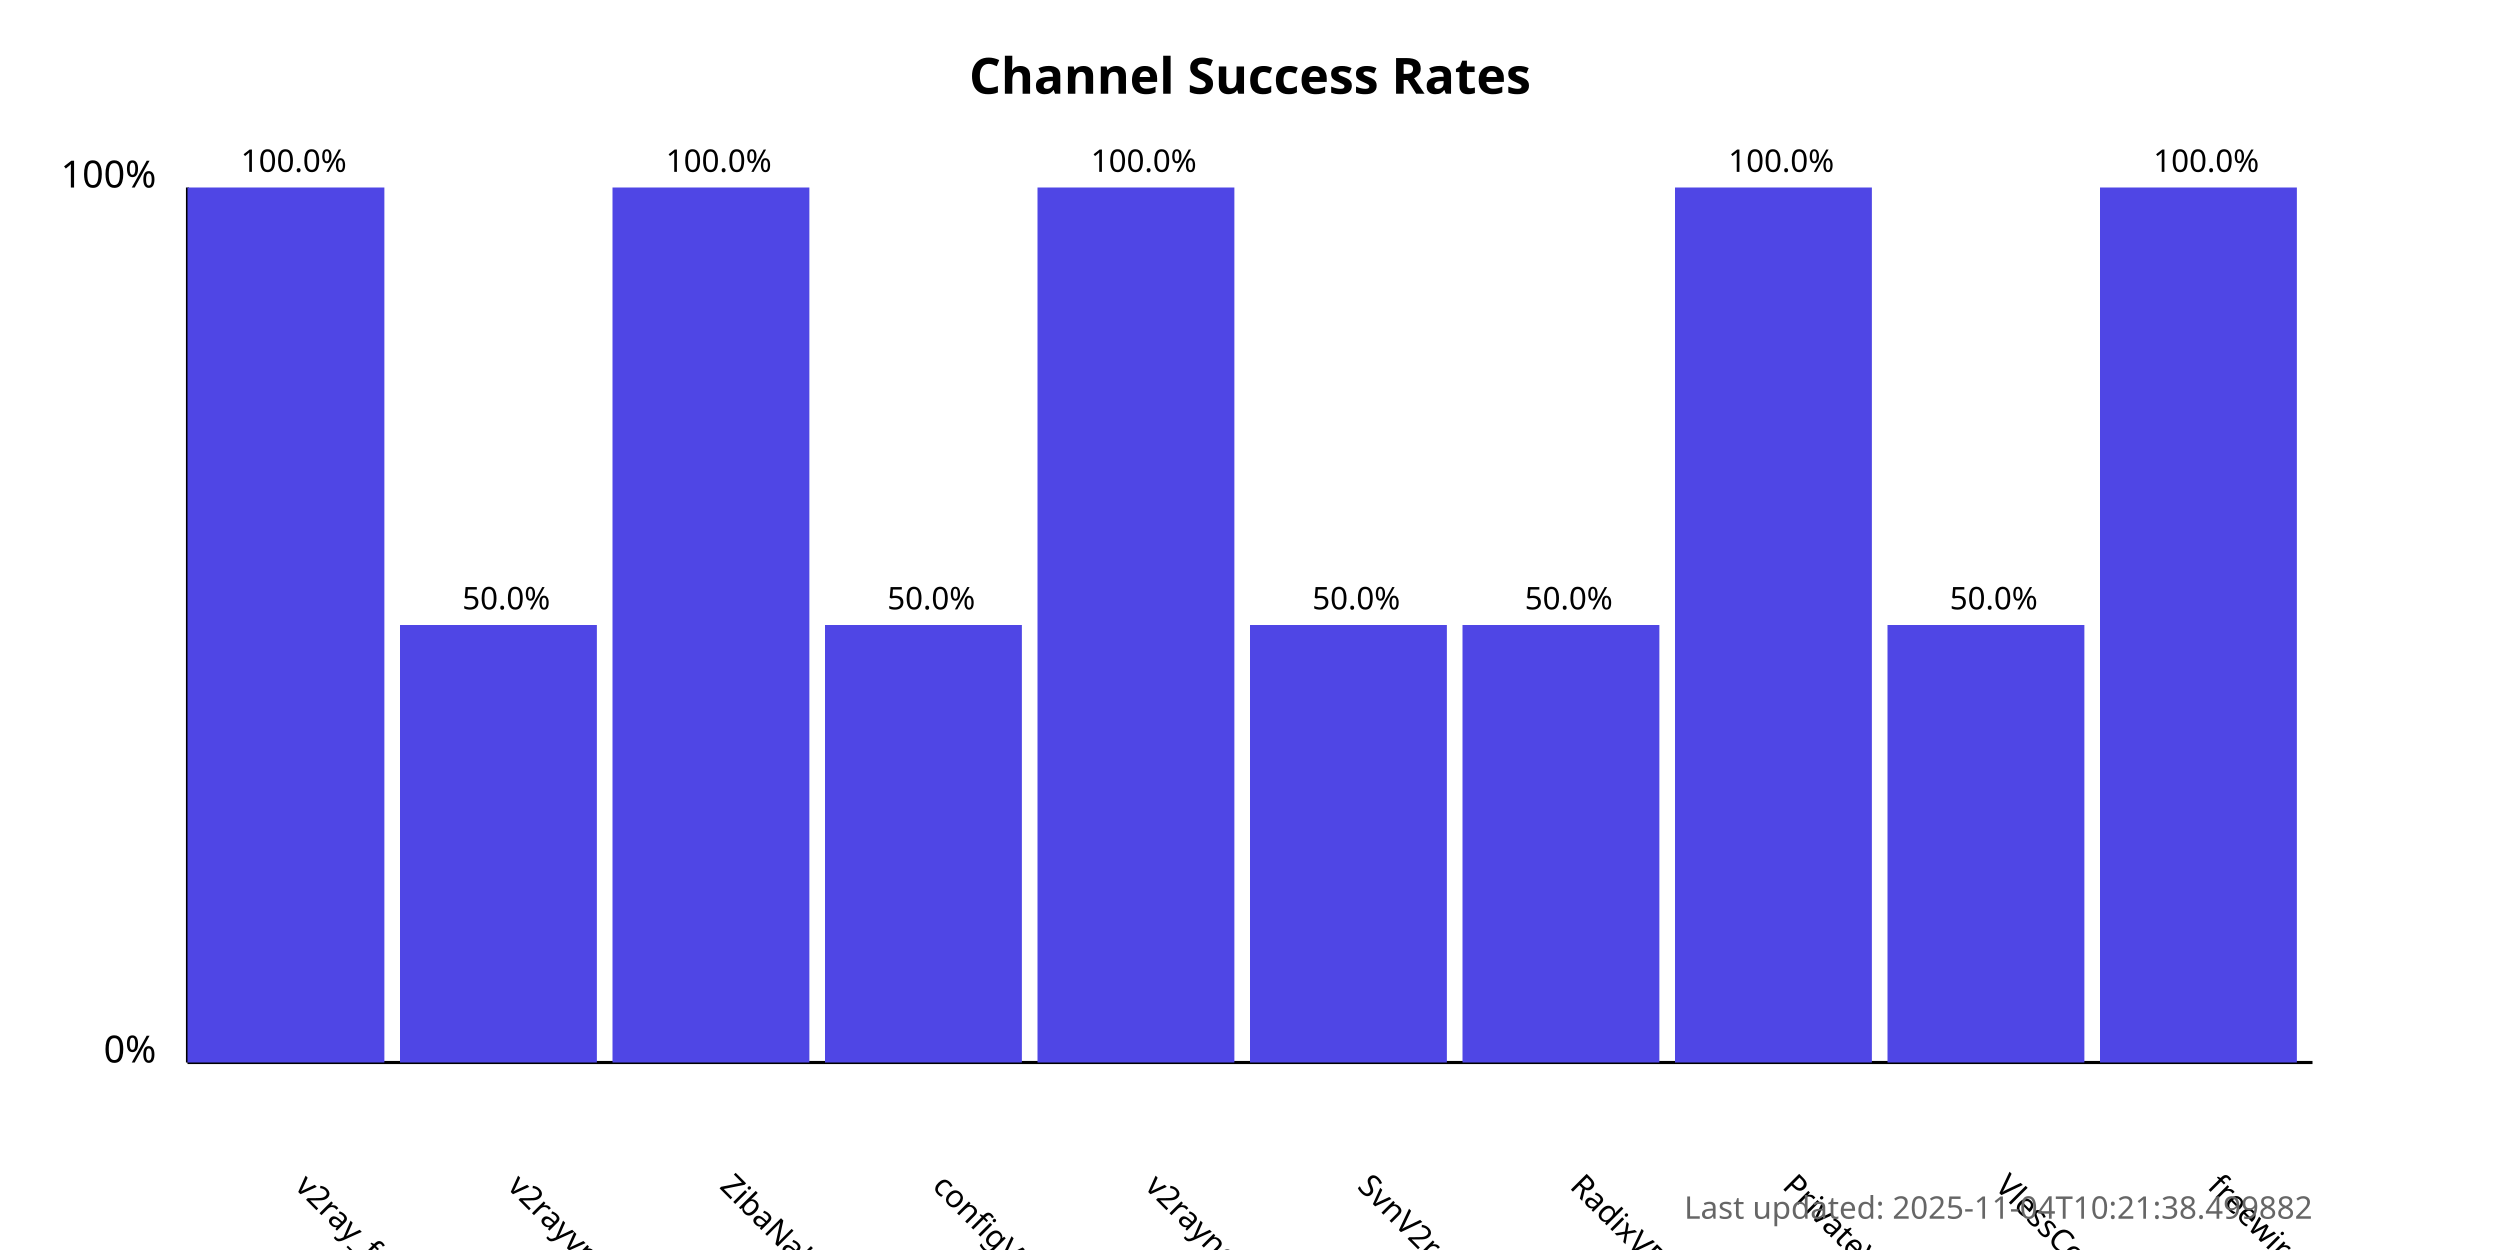
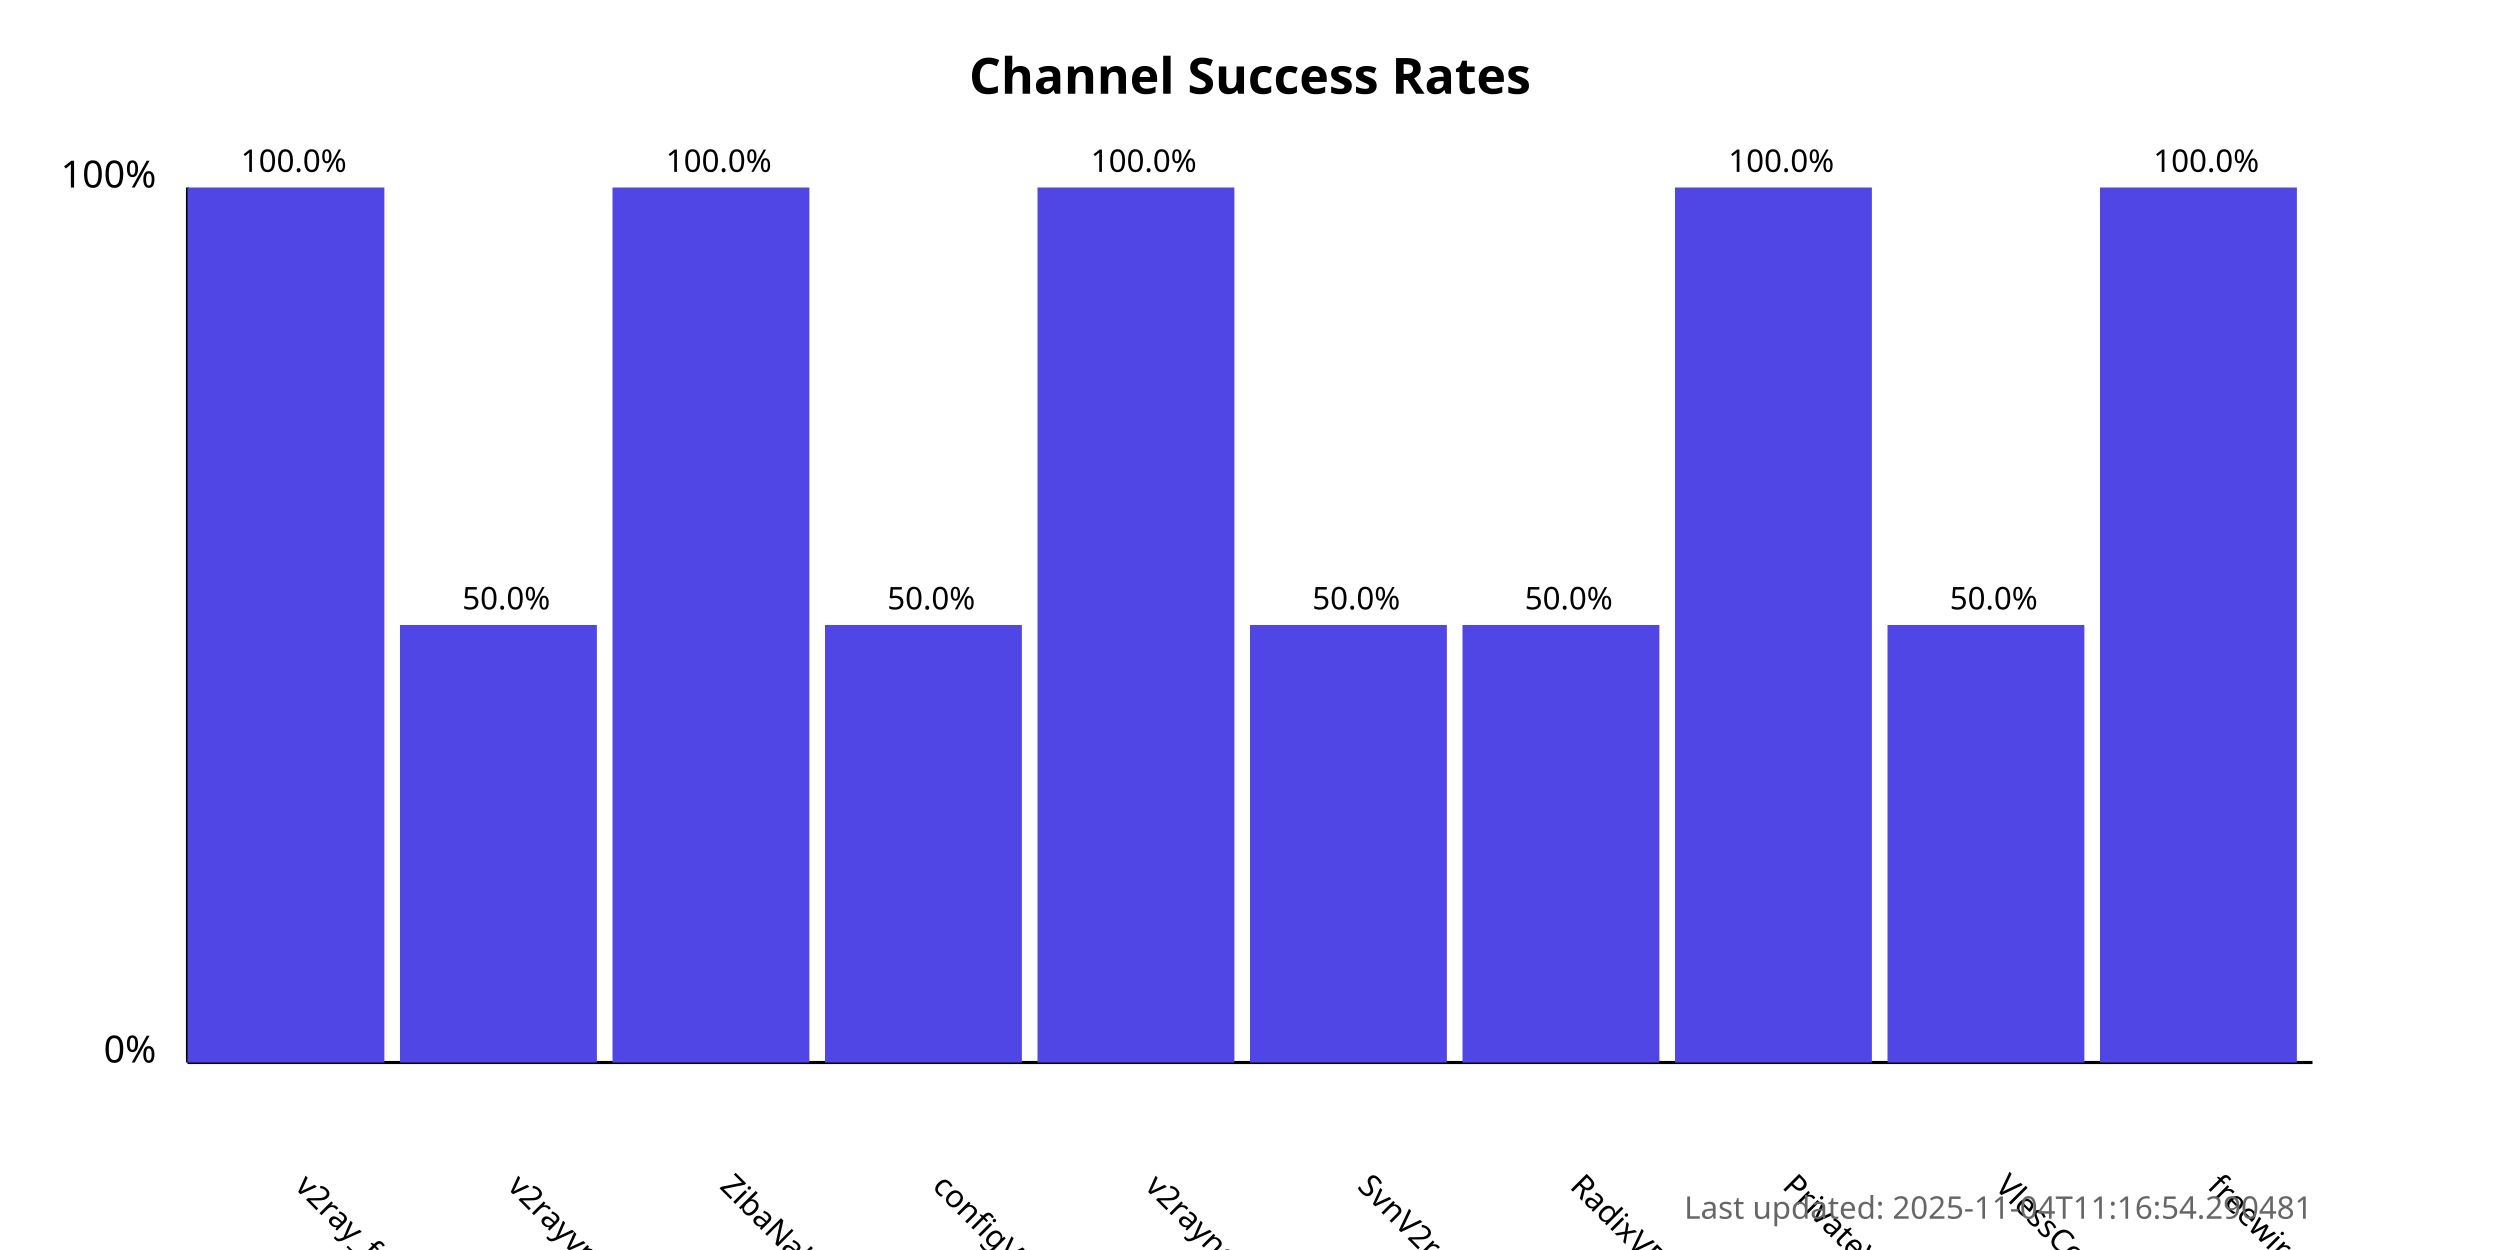
<svg xmlns="http://www.w3.org/2000/svg" width="800" height="400">
  <style>
            .chart-title { font: bold 16px sans-serif; }
            .axis-label { font: 12px sans-serif; }
            .tick-label { font: 10px sans-serif; }
            .bar { fill: #4f46e5; }
            .bar:hover { fill: #6366f1; }
            .timestamp { font: 10px sans-serif; fill: #666; }
        </style>
  <text x="400.0" y="30" text-anchor="middle" class="chart-title">
            Channel Success Rates
        </text>
  <line x1="60" y1="340" x2="60" y2="60" stroke="black" stroke-width="1" />
  <line x1="60" y1="340" x2="740" y2="340" stroke="black" stroke-width="1" />
  <text x="50" y="340" text-anchor="end" class="axis-label">0%</text>
  <text x="50" y="60" text-anchor="end" class="axis-label">100%</text>
  <g>
    <rect x="60" y="60.0" width="63.0" height="280.0" class="bar" />
    <text x="94.0" y="380" transform="rotate(45, 94.0, 380)" text-anchor="start" class="tick-label">
                v2ray_free_conf
            </text>
    <text x="94.0" y="55.0" text-anchor="middle" class="tick-label">
                100.0%
            </text>
  </g>
  <g>
    <rect x="128.0" y="200.0" width="63.0" height="140.0" class="bar" />
    <text x="162.0" y="380" transform="rotate(45, 162.0, 380)" text-anchor="start" class="tick-label">
                v2rayvpno
            </text>
    <text x="162.0" y="195.0" text-anchor="middle" class="tick-label">
                50.0%
            </text>
  </g>
  <g>
    <rect x="196.0" y="60.0" width="63.0" height="280.0" class="bar" />
    <text x="230.0" y="380" transform="rotate(45, 230.0, 380)" text-anchor="start" class="tick-label">
                ZibaNabz
            </text>
    <text x="230.0" y="55.0" text-anchor="middle" class="tick-label">
                100.0%
            </text>
  </g>
  <g>
    <rect x="264.0" y="200.0" width="63.0" height="140.0" class="bar" />
    <text x="298.0" y="380" transform="rotate(45, 298.0, 380)" text-anchor="start" class="tick-label">
                configV2rayForFree
            </text>
    <text x="298.0" y="195.0" text-anchor="middle" class="tick-label">
                50.0%
            </text>
  </g>
  <g>
    <rect x="332.0" y="60.0" width="63.0" height="280.0" class="bar" />
    <text x="366.0" y="380" transform="rotate(45, 366.0, 380)" text-anchor="start" class="tick-label">
                v2rayngvpn
            </text>
    <text x="366.0" y="55.0" text-anchor="middle" class="tick-label">
                100.0%
            </text>
  </g>
  <g>
    <rect x="400.0" y="200.0" width="63.0" height="140.0" class="bar" />
    <text x="434.0" y="380" transform="rotate(45, 434.0, 380)" text-anchor="start" class="tick-label">
                SvnV2ray
            </text>
    <text x="434.0" y="195.0" text-anchor="middle" class="tick-label">
                50.0%
            </text>
  </g>
  <g>
    <rect x="468.0" y="200.0" width="63.0" height="140.0" class="bar" />
    <text x="502.0" y="380" transform="rotate(45, 502.0, 380)" text-anchor="start" class="tick-label">
                RadixVPN
            </text>
    <text x="502.0" y="195.0" text-anchor="middle" class="tick-label">
                50.0%
            </text>
  </g>
  <g>
    <rect x="536.0" y="60.0" width="63.0" height="280.0" class="bar" />
    <text x="570.0" y="380" transform="rotate(45, 570.0, 380)" text-anchor="start" class="tick-label">
                PrivateVPNs
            </text>
    <text x="570.0" y="55.0" text-anchor="middle" class="tick-label">
                100.0%
            </text>
  </g>
  <g>
    <rect x="604.0" y="200.0" width="63.0" height="140.0" class="bar" />
    <text x="638.0" y="380" transform="rotate(45, 638.0, 380)" text-anchor="start" class="tick-label">
                VlessConfig
            </text>
    <text x="638.0" y="195.0" text-anchor="middle" class="tick-label">
                50.0%
            </text>
  </g>
  <g>
    <rect x="672.0" y="60.0" width="63.0" height="280.0" class="bar" />
    <text x="706.0" y="380" transform="rotate(45, 706.0, 380)" text-anchor="start" class="tick-label">
                freewireguard
            </text>
    <text x="706.0" y="55.0" text-anchor="middle" class="tick-label">
                100.0%
            </text>
  </g>
  <text x="740" y="390" text-anchor="end" class="timestamp">
-             Last updated: 2025-11-04T10:21:38.499882
+             Last updated: 2025-11-04T11:16:54.290481
        </text>
</svg>
